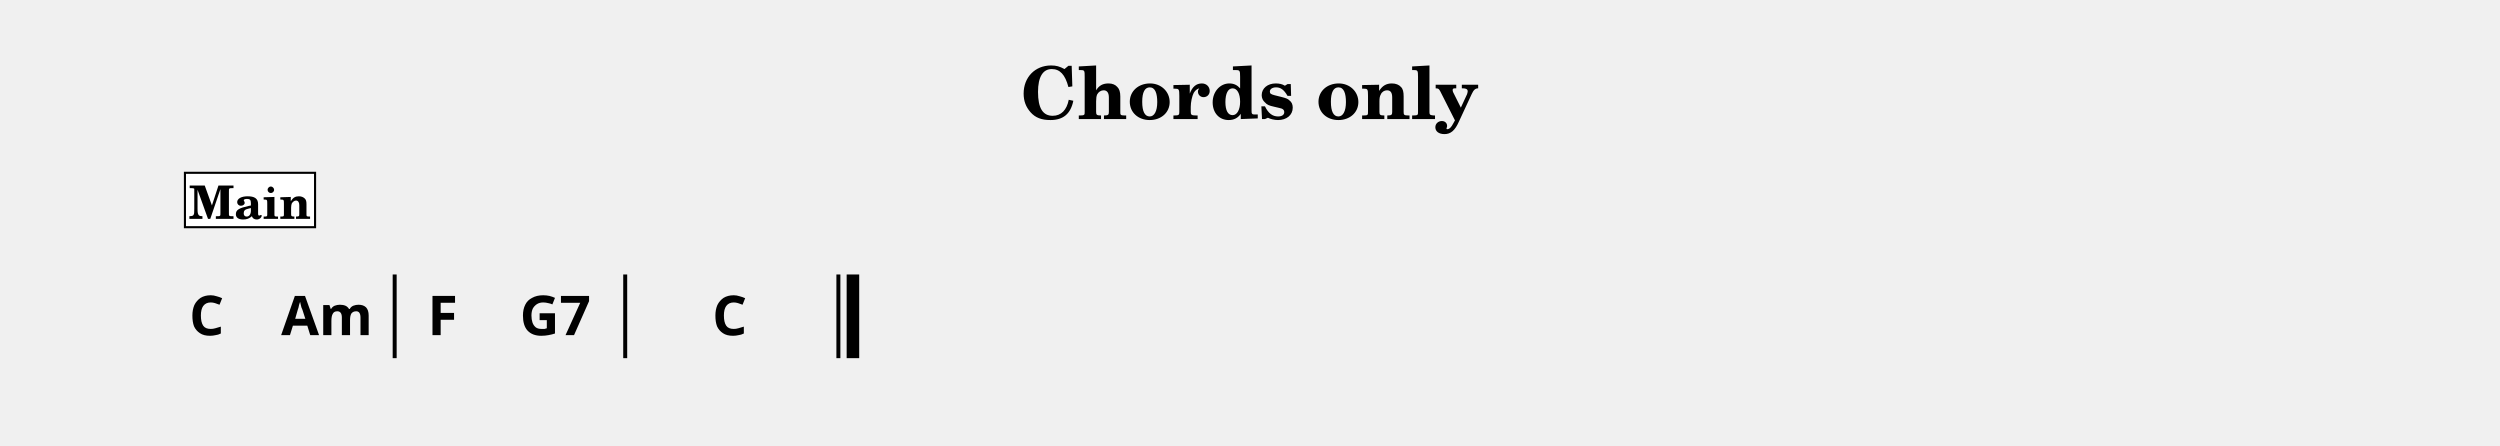
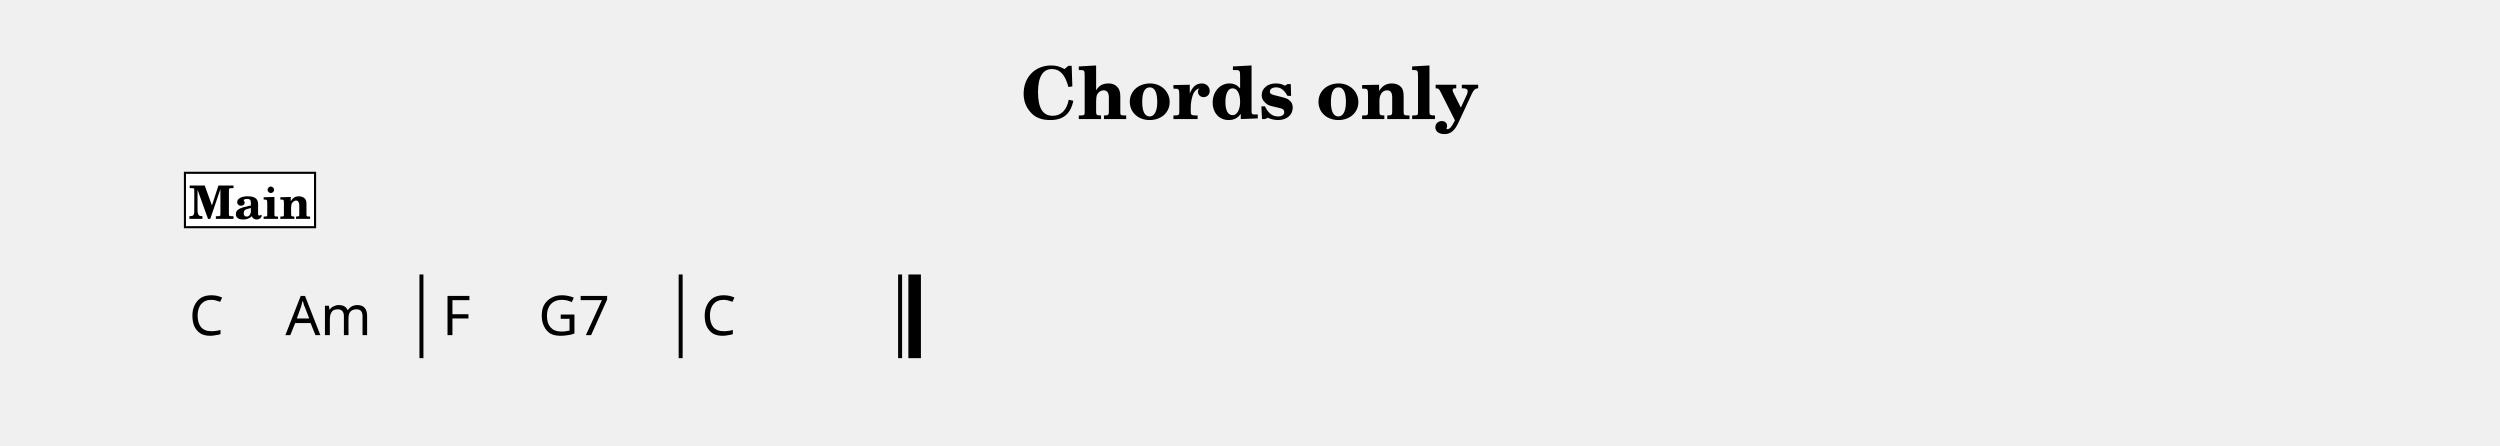
<svg xmlns="http://www.w3.org/2000/svg" width="1195.0" height="213.1" viewBox="0 0 119.50 21.31" font-family="TeX Gyre Schola, serif">
  <style>
  @font-face { font-family: 'Emmentaler'; src: local('Emmentaler'); }
  .music { font-family: 'Emmentaler', serif; }
</style>
  <text x="59.75" y="5.69" font-size="3.49" font-weight="bold" text-anchor="middle" data-pos="259">Chords only</text>
  <g transform="translate(8.54,0.00) scale(1,1)">
-     <rect x="10.23" y="13.12" width="0.19" height="4.00" data-pos="0" />
-     <rect x="21.25" y="13.12" width="0.19" height="4.00" data-pos="0" />
-     <rect x="31.44" y="13.12" width="0.19" height="4.00" data-pos="0" />
-     <rect x="31.93" y="13.12" width="0.60" height="4.00" data-pos="0" />
-     <text x="0.50" y="16.02" font-size="2.62" font-family="sans-serif" font-weight="bold" data-pos="313">C</text>
-     <text x="4.90" y="16.02" font-size="2.62" font-family="sans-serif" font-weight="bold" data-pos="316">Am</text>
-     <text x="11.90" y="16.02" font-size="2.62" font-family="sans-serif" font-weight="bold" data-pos="322">F</text>
-     <text x="16.30" y="16.02" font-size="2.62" font-family="sans-serif" font-weight="bold" data-pos="325">G7</text>
-     <text x="25.50" y="16.02" font-size="2.62" font-family="sans-serif" font-weight="bold" data-pos="331">C</text>
+     <rect x="11.51" y="13.12" width="0.19" height="4.00" data-pos="0" />
+     <rect x="23.90" y="13.12" width="0.19" height="4.00" data-pos="0" />
+     <rect x="34.39" y="13.12" width="0.19" height="4.00" data-pos="0" />
+     <rect x="34.88" y="13.12" width="0.60" height="4.00" data-pos="0" />
+     <text x="0.50" y="16.02" font-size="2.62" font-family="sans-serif" data-pos="313">C</text>
+     <text x="5.10" y="16.02" font-size="2.62" font-family="sans-serif" data-pos="316">Am</text>
+     <text x="12.60" y="16.02" font-size="2.62" font-family="sans-serif" data-pos="322">F</text>
+     <text x="17.20" y="16.02" font-size="2.62" font-family="sans-serif" data-pos="325">G7</text>
+     <text x="24.99" y="16.02" font-size="2.62" font-family="sans-serif" data-pos="331">C</text>
    <rect x="0.30" y="8.26" width="6.22" height="2.60" fill="#FFFFFF" stroke="#000000" stroke-width="0.100" data-pos="282" />
    <text x="3.41" y="10.46" font-size="2.20" font-weight="bold" text-anchor="middle" data-pos="282">Main</text>
  </g>
</svg>
